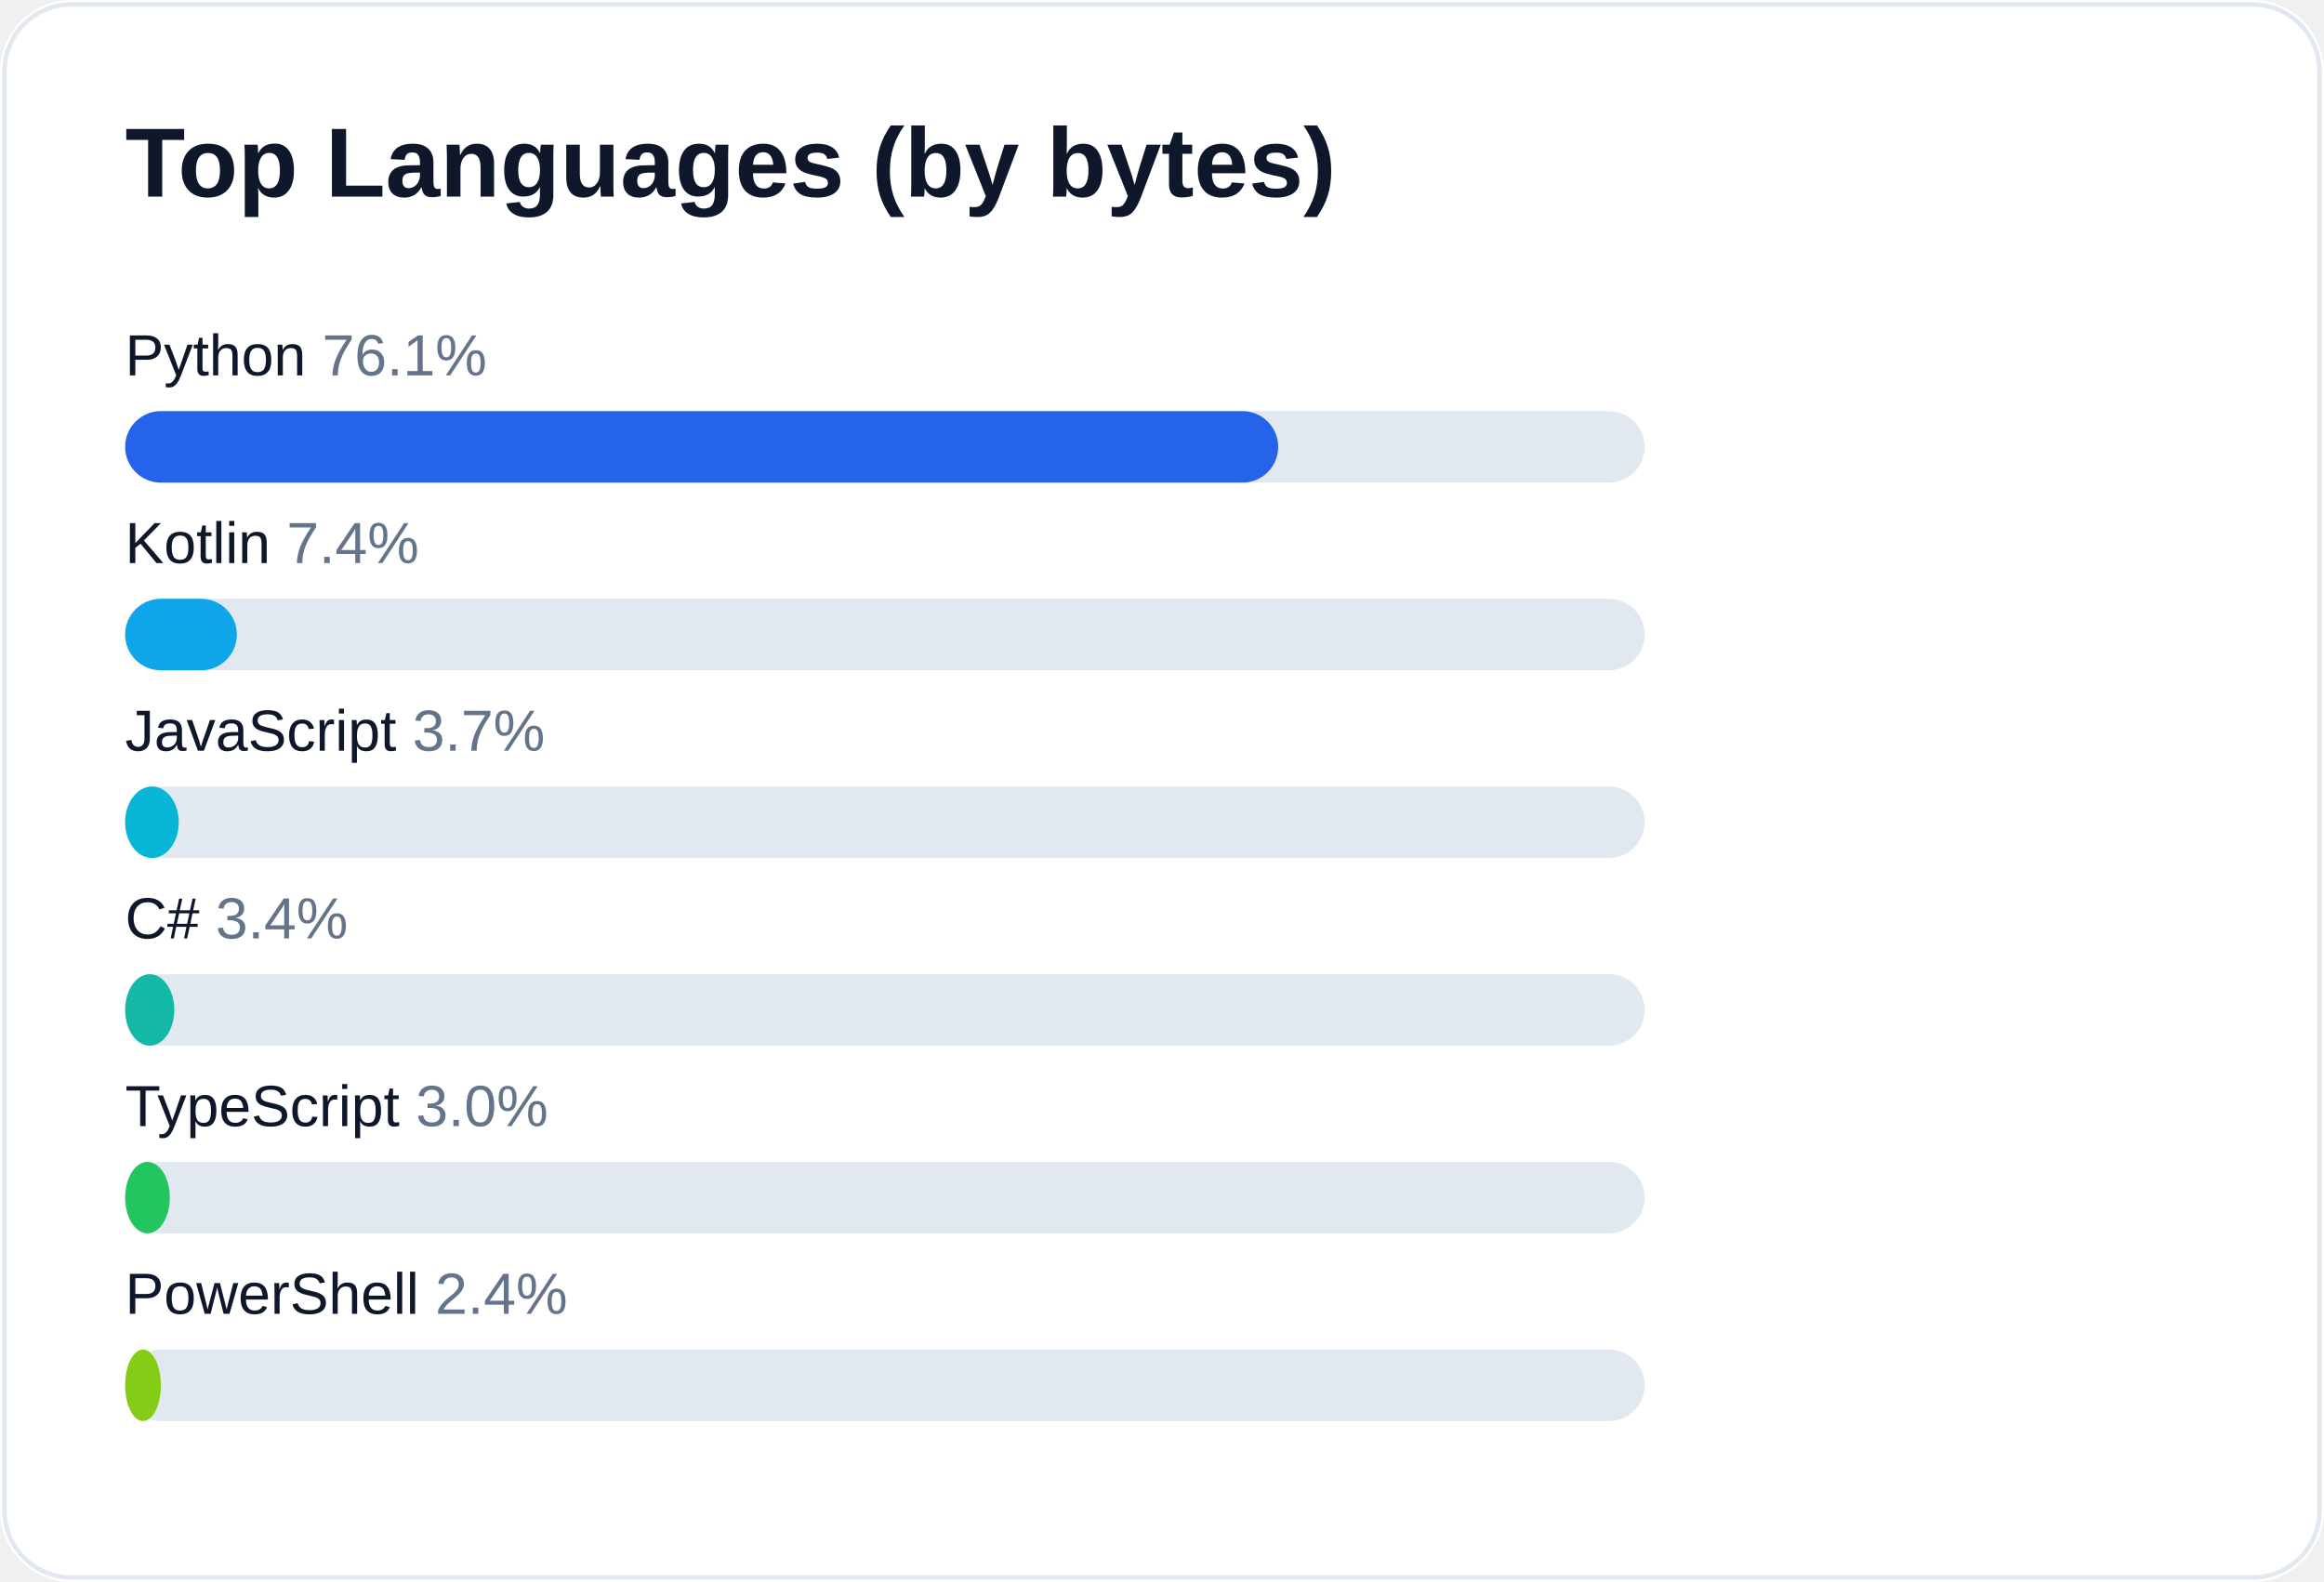
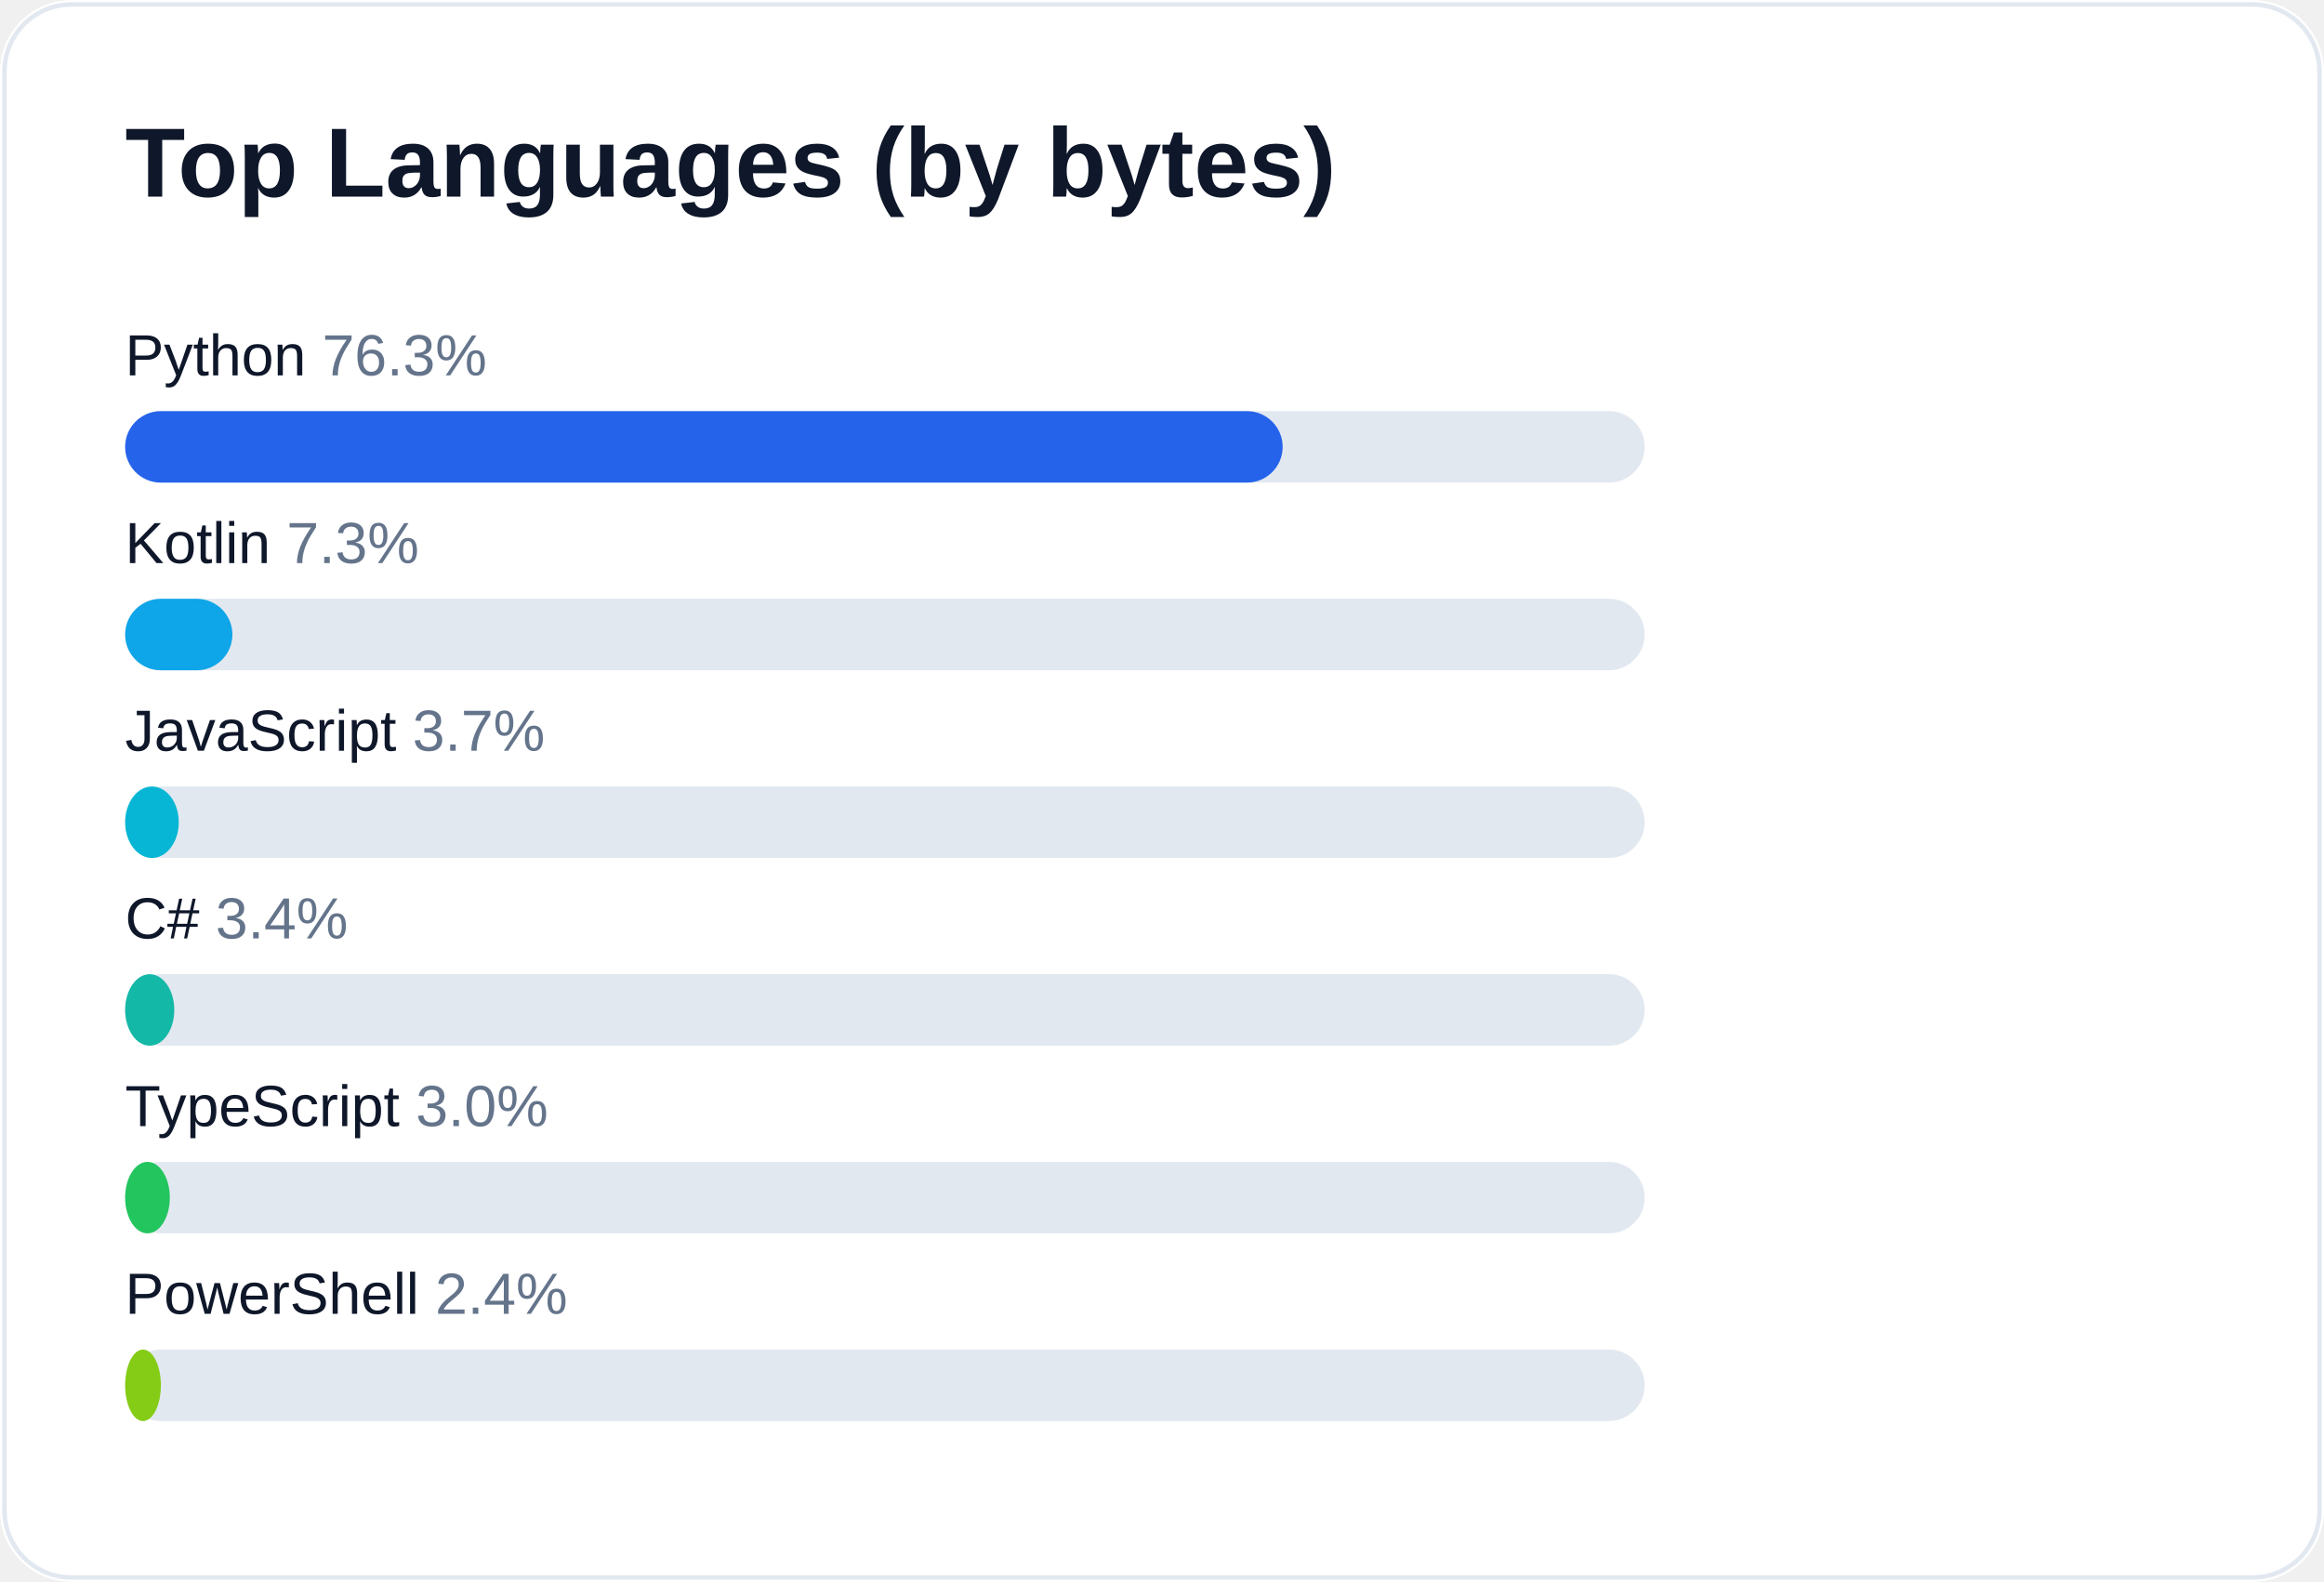
<svg xmlns="http://www.w3.org/2000/svg" width="520" height="354" viewBox="0 0 520 354" role="img" aria-label="Top languages for AliceJump">
  <rect width="520" height="354" rx="16" fill="#ffffff" />
  <rect x="1" y="1" width="518" height="352" rx="15" fill="none" stroke="#e2e8f0" />
  <text x="28" y="44" fill="#0f172a" font-size="22" font-weight="700" font-family="-apple-system,Segoe UI,Arial,sans-serif">Top Languages (by bytes)</text>
-   <text x="28" y="84" fill="#0f172a" font-size="13" font-family="-apple-system,Segoe UI,Arial,sans-serif">Python <tspan fill="#64748b">76.1%</tspan>
+   <text x="28" y="84" fill="#0f172a" font-size="13" font-family="-apple-system,Segoe UI,Arial,sans-serif">Python <tspan fill="#64748b">76.3%</tspan>
  </text>
  <rect x="28" y="92" width="340" height="16" rx="8" fill="#e2e8f0" />
-   <rect x="28" y="92" width="258" height="16" rx="8" fill="#2563eb" />
-   <text x="28" y="126" fill="#0f172a" font-size="13" font-family="-apple-system,Segoe UI,Arial,sans-serif">Kotlin <tspan fill="#64748b">7.4%</tspan>
+   <rect x="28" y="92" width="259" height="16" rx="8" fill="#2563eb" />
+   <text x="28" y="126" fill="#0f172a" font-size="13" font-family="-apple-system,Segoe UI,Arial,sans-serif">Kotlin <tspan fill="#64748b">7.3%</tspan>
  </text>
  <rect x="28" y="134" width="340" height="16" rx="8" fill="#e2e8f0" />
-   <rect x="28" y="134" width="25" height="16" rx="8" fill="#0ea5e9" />
+   <rect x="28" y="134" width="24" height="16" rx="8" fill="#0ea5e9" />
  <text x="28" y="168" fill="#0f172a" font-size="13" font-family="-apple-system,Segoe UI,Arial,sans-serif">JavaScript <tspan fill="#64748b">3.7%</tspan>
  </text>
  <rect x="28" y="176" width="340" height="16" rx="8" fill="#e2e8f0" />
  <rect x="28" y="176" width="12" height="16" rx="8" fill="#06b6d4" />
  <text x="28" y="210" fill="#0f172a" font-size="13" font-family="-apple-system,Segoe UI,Arial,sans-serif">C# <tspan fill="#64748b">3.4%</tspan>
  </text>
  <rect x="28" y="218" width="340" height="16" rx="8" fill="#e2e8f0" />
  <rect x="28" y="218" width="11" height="16" rx="8" fill="#14b8a6" />
  <text x="28" y="252" fill="#0f172a" font-size="13" font-family="-apple-system,Segoe UI,Arial,sans-serif">TypeScript <tspan fill="#64748b">3.0%</tspan>
  </text>
  <rect x="28" y="260" width="340" height="16" rx="8" fill="#e2e8f0" />
  <rect x="28" y="260" width="10" height="16" rx="8" fill="#22c55e" />
  <text x="28" y="294" fill="#0f172a" font-size="13" font-family="-apple-system,Segoe UI,Arial,sans-serif">PowerShell <tspan fill="#64748b">2.4%</tspan>
  </text>
  <rect x="28" y="302" width="340" height="16" rx="8" fill="#e2e8f0" />
  <rect x="28" y="302" width="8" height="16" rx="8" fill="#84cc16" />
</svg>
